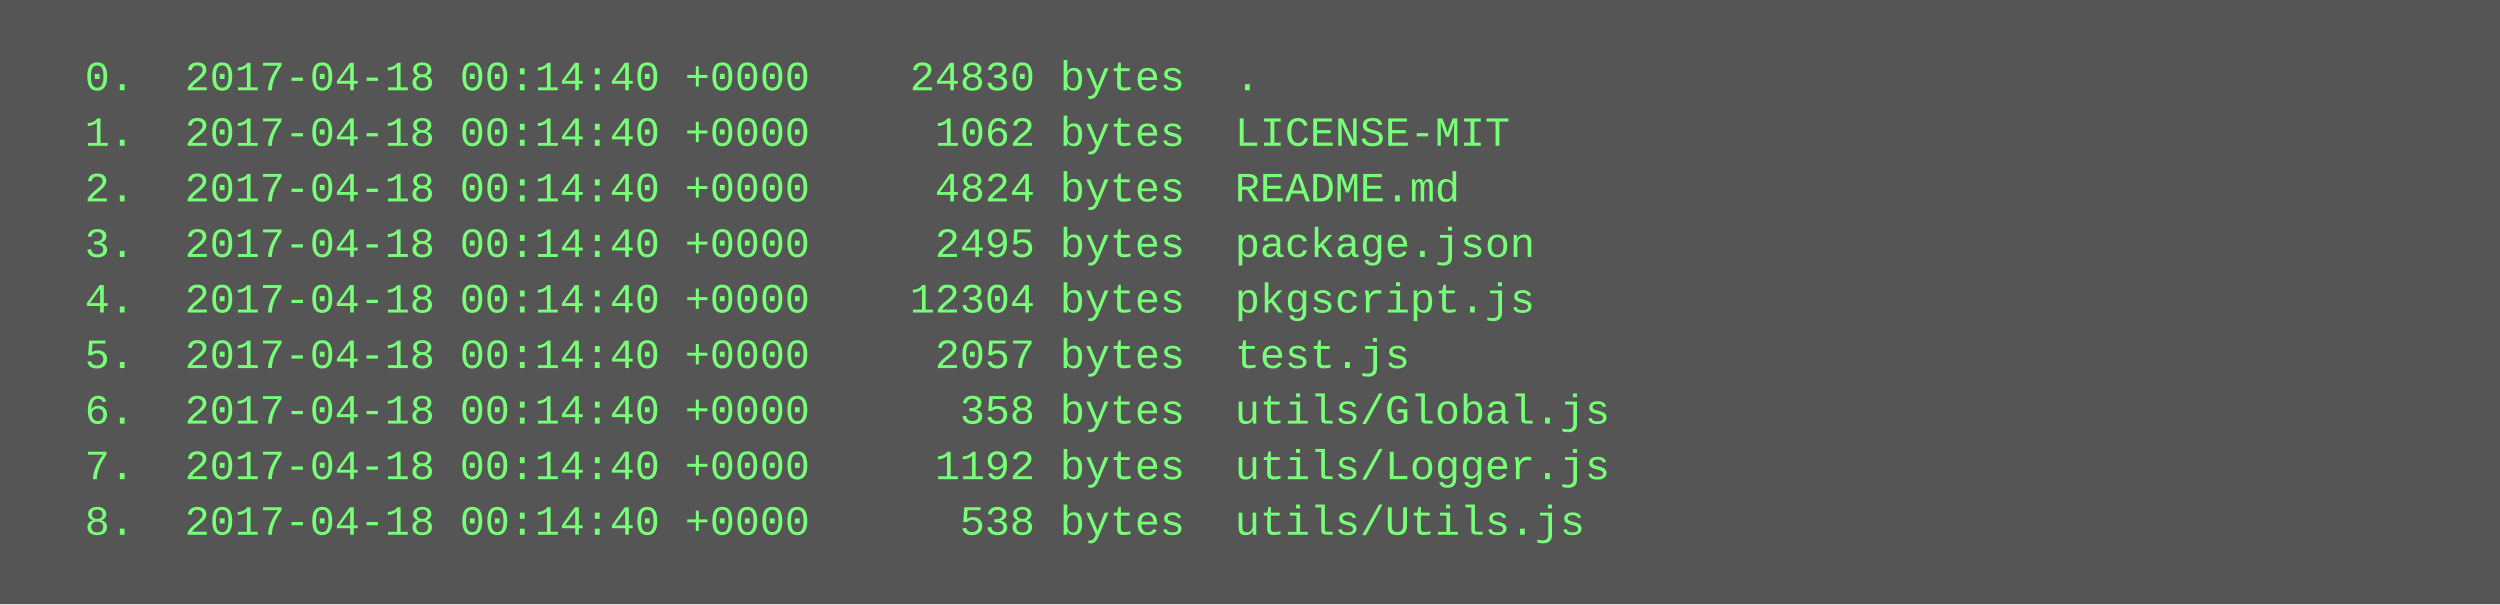
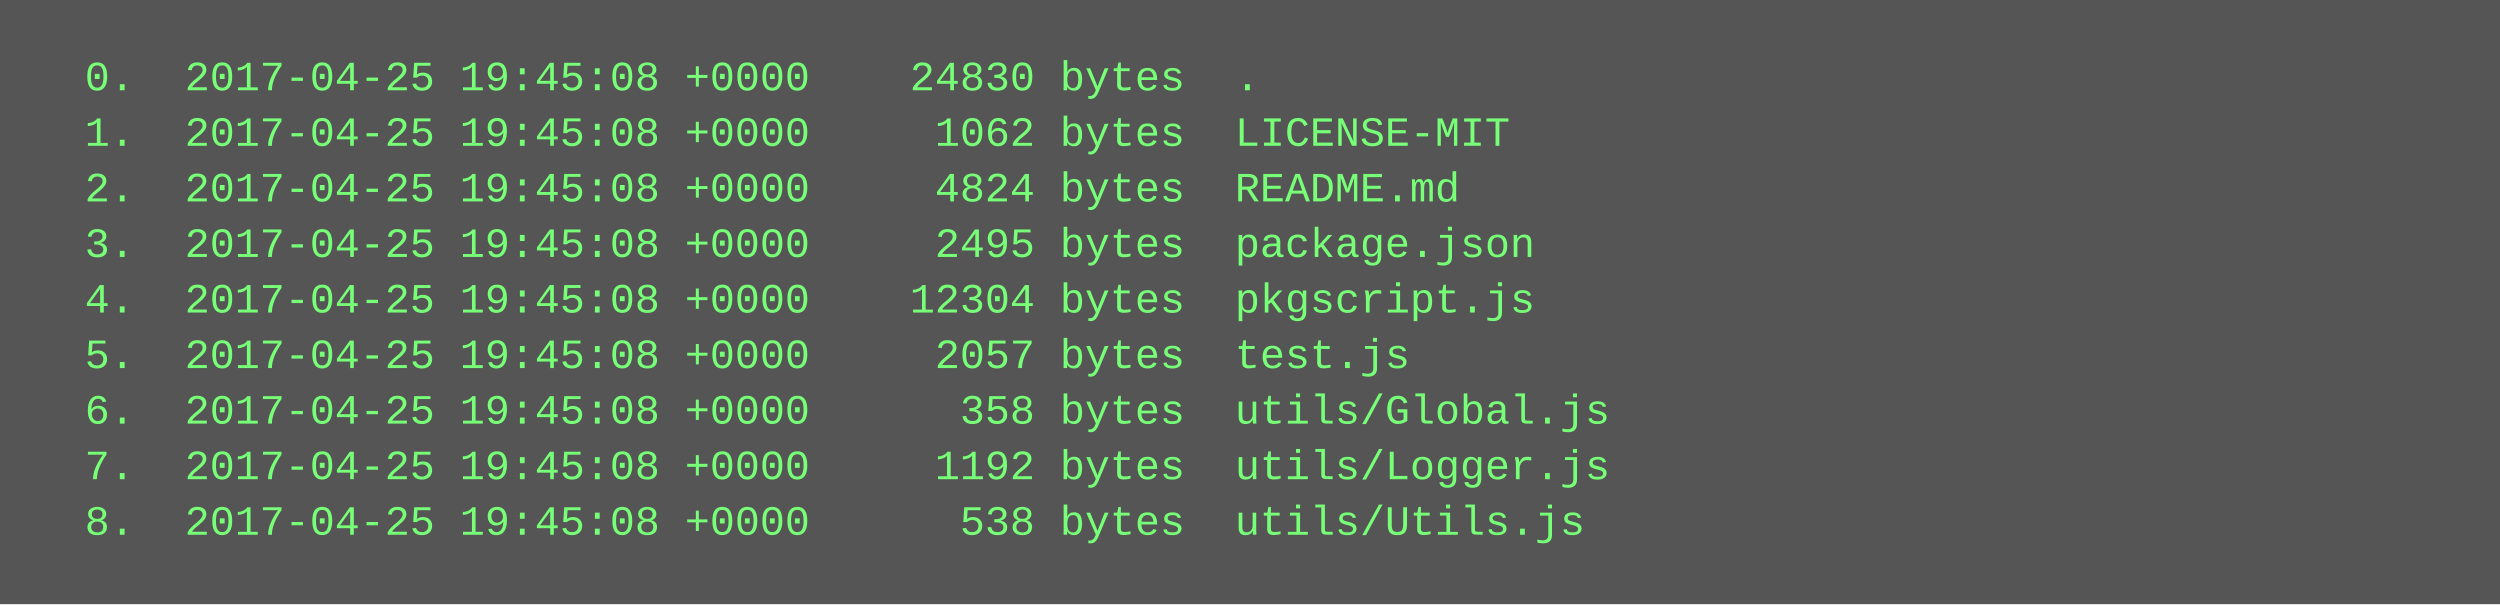
<svg xmlns="http://www.w3.org/2000/svg" height="174" width="720">
  <rect height="174" fill="#555" width="720" />
  <text fill="#7f7" font-family="Courier New" font-size="12" xml:space="preserve">
-     <tspan x="10" y="26">  0.  2017-04-18 00:14:40 +0000    24830 bytes  .</tspan>
-     <tspan x="10" y="42">  1.  2017-04-18 00:14:40 +0000     1062 bytes  LICENSE-MIT</tspan>
-     <tspan x="10" y="58">  2.  2017-04-18 00:14:40 +0000     4824 bytes  README.md</tspan>
-     <tspan x="10" y="74">  3.  2017-04-18 00:14:40 +0000     2495 bytes  package.json</tspan>
-     <tspan x="10" y="90">  4.  2017-04-18 00:14:40 +0000    12304 bytes  pkgscript.js</tspan>
-     <tspan x="10" y="106">  5.  2017-04-18 00:14:40 +0000     2057 bytes  test.js</tspan>
-     <tspan x="10" y="122">  6.  2017-04-18 00:14:40 +0000      358 bytes  utils/Global.js</tspan>
-     <tspan x="10" y="138">  7.  2017-04-18 00:14:40 +0000     1192 bytes  utils/Logger.js</tspan>
-     <tspan x="10" y="154">  8.  2017-04-18 00:14:40 +0000      538 bytes  utils/Utils.js</tspan>
+     <tspan x="10" y="26">  0.  2017-04-25 19:45:08 +0000    24830 bytes  .</tspan>
+     <tspan x="10" y="42">  1.  2017-04-25 19:45:08 +0000     1062 bytes  LICENSE-MIT</tspan>
+     <tspan x="10" y="58">  2.  2017-04-25 19:45:08 +0000     4824 bytes  README.md</tspan>
+     <tspan x="10" y="74">  3.  2017-04-25 19:45:08 +0000     2495 bytes  package.json</tspan>
+     <tspan x="10" y="90">  4.  2017-04-25 19:45:08 +0000    12304 bytes  pkgscript.js</tspan>
+     <tspan x="10" y="106">  5.  2017-04-25 19:45:08 +0000     2057 bytes  test.js</tspan>
+     <tspan x="10" y="122">  6.  2017-04-25 19:45:08 +0000      358 bytes  utils/Global.js</tspan>
+     <tspan x="10" y="138">  7.  2017-04-25 19:45:08 +0000     1192 bytes  utils/Logger.js</tspan>
+     <tspan x="10" y="154">  8.  2017-04-25 19:45:08 +0000      538 bytes  utils/Utils.js</tspan>
  </text>
</svg>
